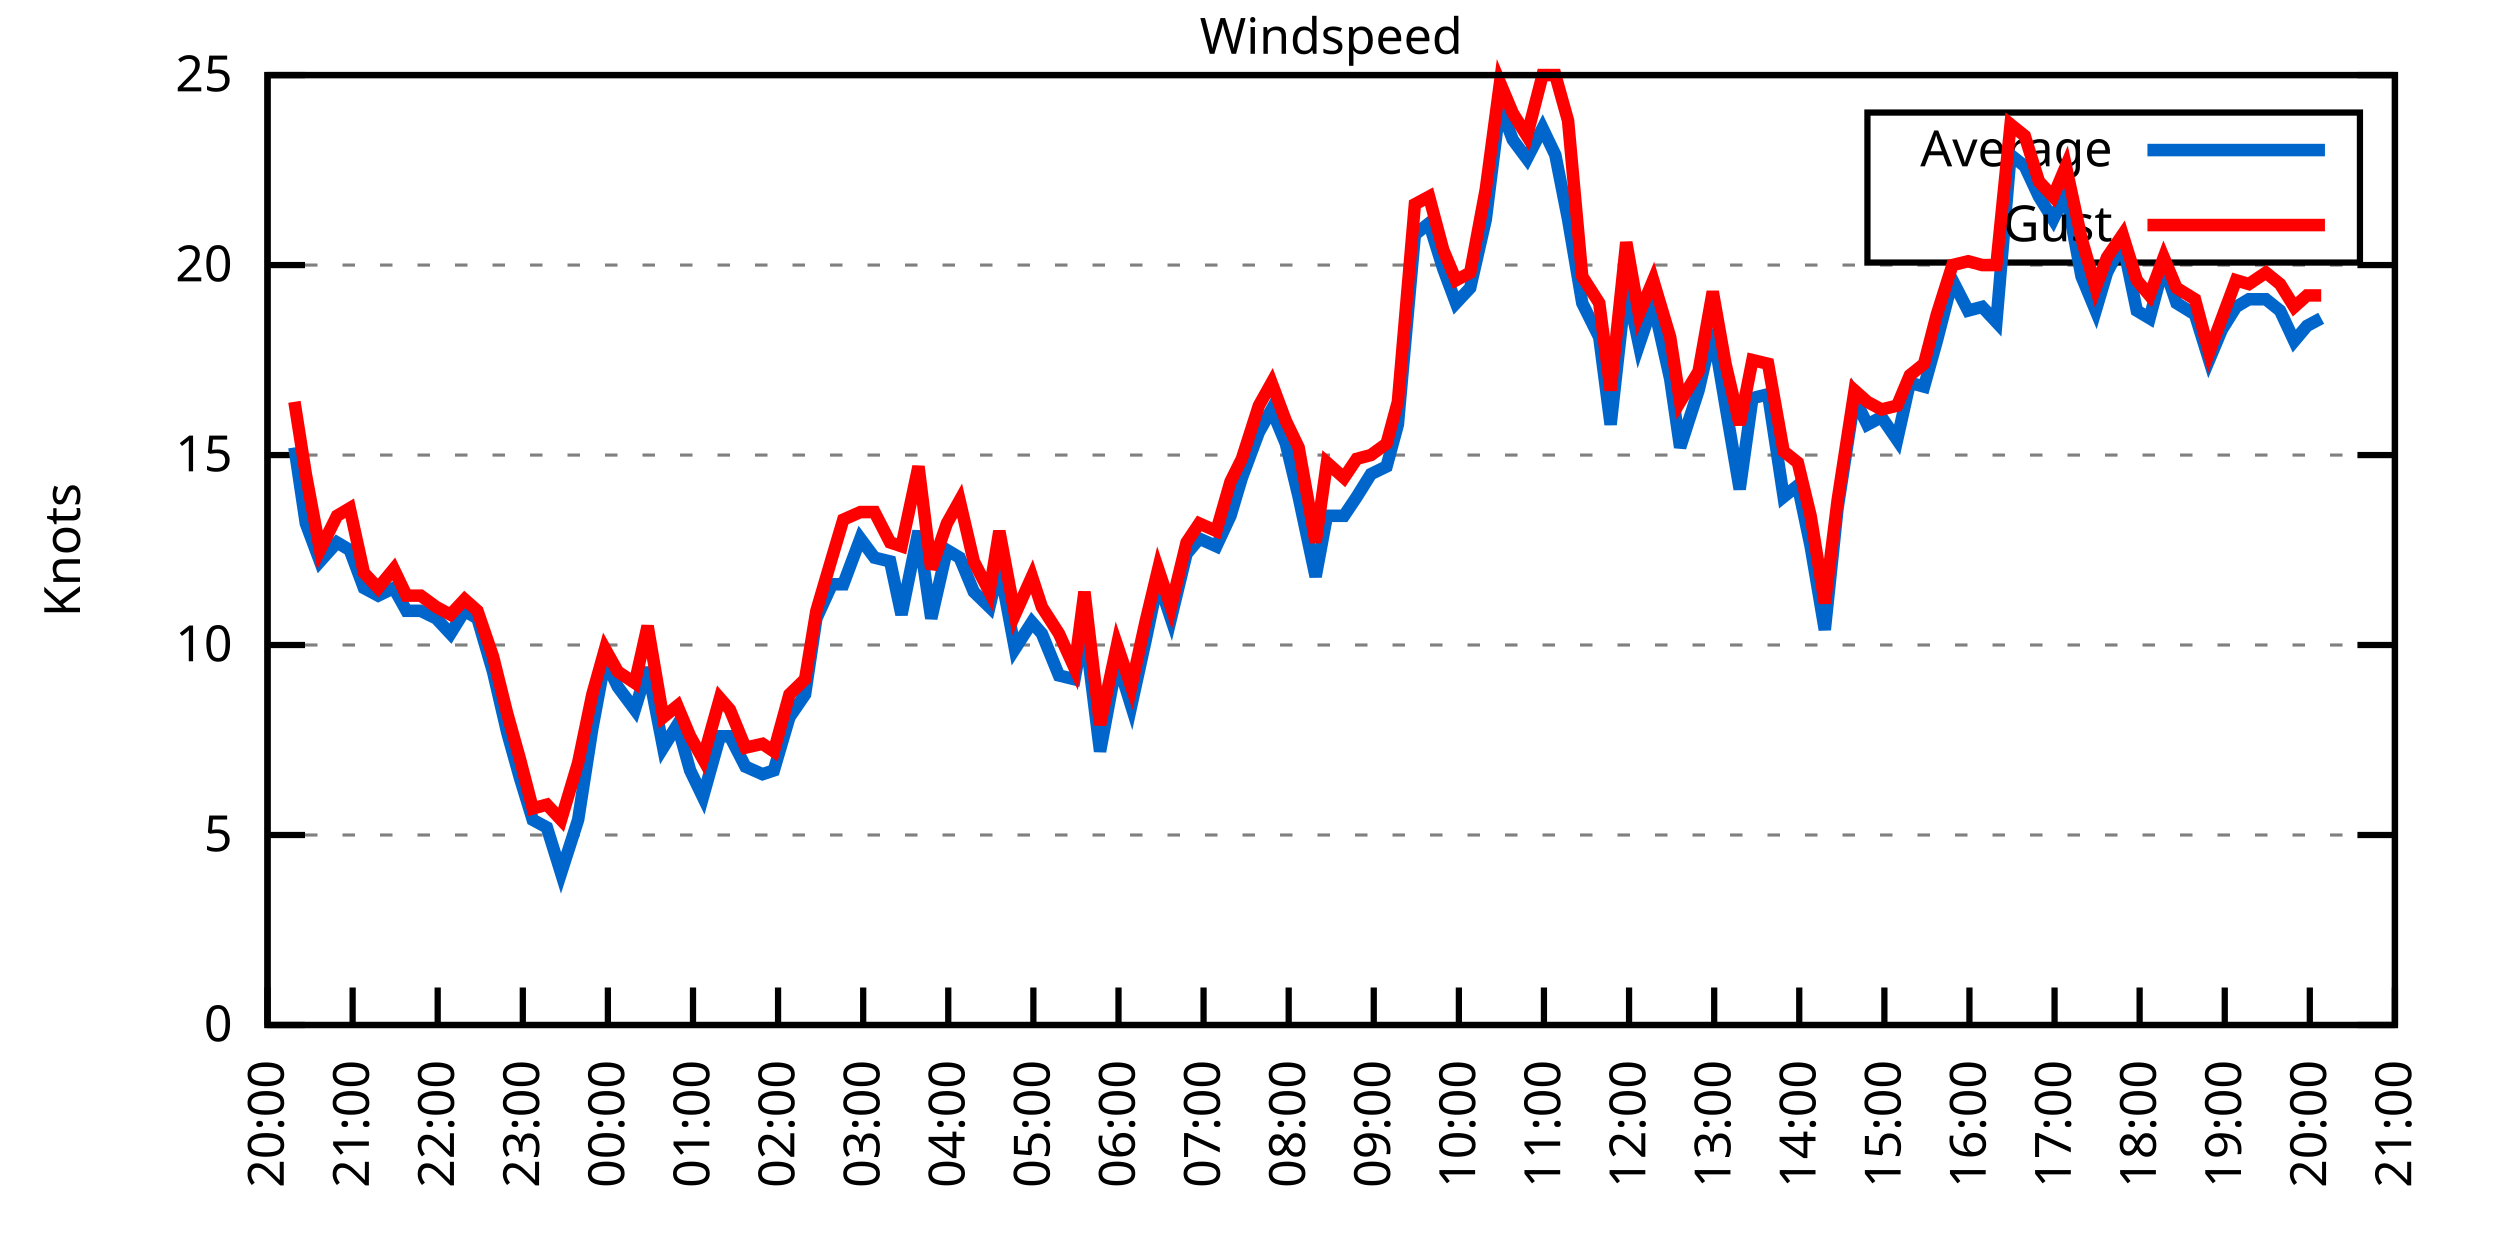
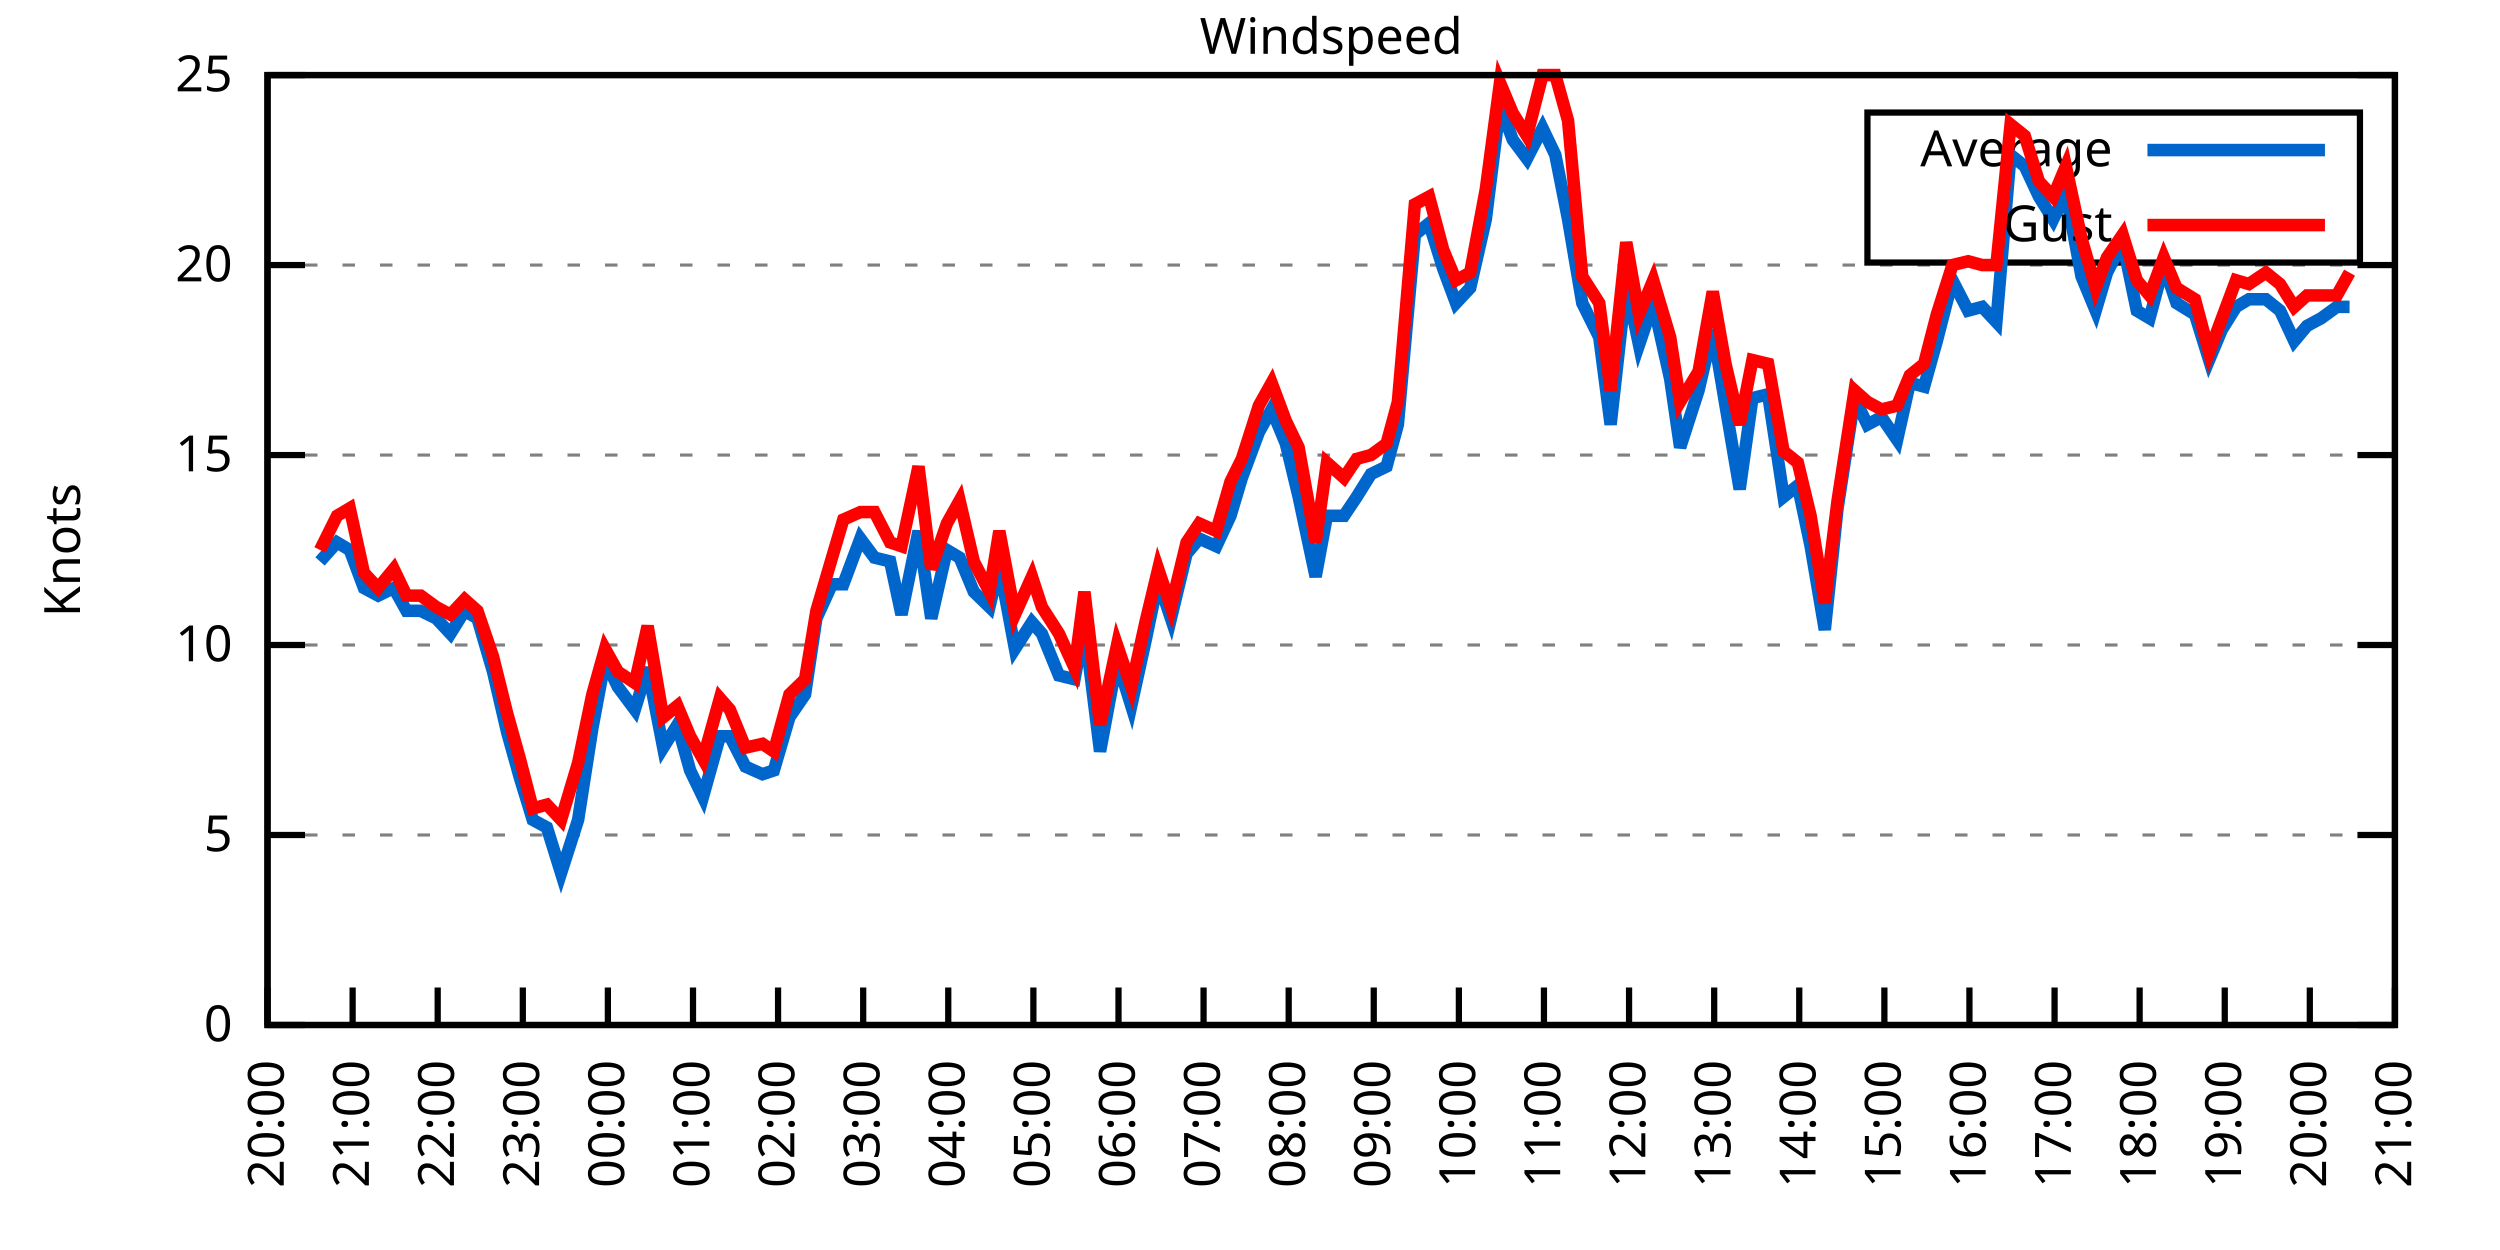
<svg xmlns="http://www.w3.org/2000/svg" xmlns:xlink="http://www.w3.org/1999/xlink" width="400" height="200" viewBox="0 0 400 200">
  <g id="gnuplot_canvas">
    <rect x="0" y="0" width="400" height="200" fill="none" />
    <defs>
      <circle id="gpDot" r="0.5" stroke-width="0.5" stroke="currentColor" />
      <path id="gpPt0" stroke-width="0.333" stroke="currentColor" d="M-1,0 h2 M0,-1 v2" />
      <path id="gpPt1" stroke-width="0.333" stroke="currentColor" d="M-1,-1 L1,1 M1,-1 L-1,1" />
      <path id="gpPt2" stroke-width="0.333" stroke="currentColor" d="M-1,0 L1,0 M0,-1 L0,1 M-1,-1 L1,1 M-1,1 L1,-1" />
      <rect id="gpPt3" stroke-width="0.333" stroke="currentColor" x="-1" y="-1" width="2" height="2" />
      <rect id="gpPt4" stroke-width="0.333" stroke="currentColor" fill="currentColor" x="-1" y="-1" width="2" height="2" />
      <circle id="gpPt5" stroke-width="0.333" stroke="currentColor" cx="0" cy="0" r="1" />
      <use xlink:href="#gpPt5" id="gpPt6" fill="currentColor" stroke="none" />
      <path id="gpPt7" stroke-width="0.333" stroke="currentColor" d="M0,-1.33 L-1.33,0.67 L1.33,0.67 z" />
      <use xlink:href="#gpPt7" id="gpPt8" fill="currentColor" stroke="none" />
      <use xlink:href="#gpPt7" id="gpPt9" stroke="currentColor" transform="rotate(180)" />
      <use xlink:href="#gpPt9" id="gpPt10" fill="currentColor" stroke="none" />
      <use xlink:href="#gpPt3" id="gpPt11" stroke="currentColor" transform="rotate(45)" />
      <use xlink:href="#gpPt11" id="gpPt12" fill="currentColor" stroke="none" />
      <path id="gpPt13" stroke-width="0.333" stroke="currentColor" d="M0,1.330 L1.265,0.411 L0.782,-1.067 L-0.782,-1.076 L-1.265,0.411 z" />
      <use xlink:href="#gpPt13" id="gpPt14" fill="currentColor" stroke="none" />
      <filter id="textbox" filterUnits="objectBoundingBox" x="0" y="0" height="1" width="1">
        <feFlood flood-color="white" flood-opacity="1" result="bgnd" />
        <feComposite in="SourceGraphic" in2="bgnd" operator="atop" />
      </filter>
      <filter id="greybox" filterUnits="objectBoundingBox" x="0" y="0" height="1" width="1">
        <feFlood flood-color="lightgrey" flood-opacity="1" result="grey" />
        <feComposite in="SourceGraphic" in2="grey" operator="atop" />
      </filter>
    </defs>
    <g fill="none" color="white" stroke="currentColor" stroke-width="1.00" stroke-linecap="butt" stroke-linejoin="miter">
</g>
    <g fill="none" color="black" stroke="currentColor" stroke-width="1.00" stroke-linecap="butt" stroke-linejoin="miter">
      <g stroke="none" shape-rendering="crispEdges">
        <polygon fill="rgb(255, 255, 255)" points="42.80,164.00 383.18,164.00 383.18,12.02 42.80,12.02 " />
      </g>
    </g>
    <g fill="none" color="black" stroke="currentColor" stroke-width="1.00" stroke-linecap="butt" stroke-linejoin="miter">
</g>
    <g fill="none" color="black" stroke="black" stroke-width="0.50" stroke-linecap="butt" stroke-linejoin="miter">
</g>
    <g fill="none" color="gray" stroke="currentColor" stroke-width="0.50" stroke-linecap="butt" stroke-linejoin="miter">
      <path stroke="gray" stroke-dasharray="2,4" class="gridline" d="M42.80,164.00 L383.19,164.00  " />
    </g>
    <g fill="none" color="gray" stroke="gray" stroke-width="1.00" stroke-linecap="butt" stroke-linejoin="miter">
</g>
    <g fill="none" color="black" stroke="currentColor" stroke-width="1.00" stroke-linecap="butt" stroke-linejoin="miter">
      <path stroke="black" d="M42.80,164.00 L48.80,164.00 M383.19,164.00 L377.19,164.00  " />
      <g transform="translate(37.20,166.60)" stroke="none" fill="black" font-family="Sans" font-size="8.00" text-anchor="end">
        <text>
          <tspan font-family="Sans"> 0</tspan>
        </text>
      </g>
    </g>
    <g fill="none" color="black" stroke="currentColor" stroke-width="1.00" stroke-linecap="butt" stroke-linejoin="miter">
</g>
    <g fill="none" color="black" stroke="black" stroke-width="0.50" stroke-linecap="butt" stroke-linejoin="miter">
</g>
    <g fill="none" color="gray" stroke="currentColor" stroke-width="0.50" stroke-linecap="butt" stroke-linejoin="miter">
      <path stroke="gray" stroke-dasharray="2,4" class="gridline" d="M42.80,133.60 L383.19,133.60  " />
    </g>
    <g fill="none" color="gray" stroke="gray" stroke-width="1.00" stroke-linecap="butt" stroke-linejoin="miter">
</g>
    <g fill="none" color="black" stroke="currentColor" stroke-width="1.00" stroke-linecap="butt" stroke-linejoin="miter">
      <path stroke="black" d="M42.80,133.60 L48.80,133.60 M383.19,133.60 L377.19,133.60  " />
      <g transform="translate(37.20,136.20)" stroke="none" fill="black" font-family="Sans" font-size="8.00" text-anchor="end">
        <text>
          <tspan font-family="Sans"> 5</tspan>
        </text>
      </g>
    </g>
    <g fill="none" color="black" stroke="currentColor" stroke-width="1.00" stroke-linecap="butt" stroke-linejoin="miter">
</g>
    <g fill="none" color="black" stroke="black" stroke-width="0.50" stroke-linecap="butt" stroke-linejoin="miter">
</g>
    <g fill="none" color="gray" stroke="currentColor" stroke-width="0.50" stroke-linecap="butt" stroke-linejoin="miter">
      <path stroke="gray" stroke-dasharray="2,4" class="gridline" d="M42.80,103.20 L383.19,103.20  " />
    </g>
    <g fill="none" color="gray" stroke="gray" stroke-width="1.00" stroke-linecap="butt" stroke-linejoin="miter">
</g>
    <g fill="none" color="black" stroke="currentColor" stroke-width="1.00" stroke-linecap="butt" stroke-linejoin="miter">
      <path stroke="black" d="M42.80,103.20 L48.80,103.20 M383.19,103.20 L377.19,103.20  " />
      <g transform="translate(37.20,105.80)" stroke="none" fill="black" font-family="Sans" font-size="8.00" text-anchor="end">
        <text>
          <tspan font-family="Sans"> 10</tspan>
        </text>
      </g>
    </g>
    <g fill="none" color="black" stroke="currentColor" stroke-width="1.00" stroke-linecap="butt" stroke-linejoin="miter">
</g>
    <g fill="none" color="black" stroke="black" stroke-width="0.50" stroke-linecap="butt" stroke-linejoin="miter">
</g>
    <g fill="none" color="gray" stroke="currentColor" stroke-width="0.50" stroke-linecap="butt" stroke-linejoin="miter">
      <path stroke="gray" stroke-dasharray="2,4" class="gridline" d="M42.80,72.81 L383.19,72.81  " />
    </g>
    <g fill="none" color="gray" stroke="gray" stroke-width="1.00" stroke-linecap="butt" stroke-linejoin="miter">
</g>
    <g fill="none" color="black" stroke="currentColor" stroke-width="1.00" stroke-linecap="butt" stroke-linejoin="miter">
      <path stroke="black" d="M42.80,72.81 L48.80,72.81 M383.19,72.81 L377.19,72.81  " />
      <g transform="translate(37.20,75.41)" stroke="none" fill="black" font-family="Sans" font-size="8.00" text-anchor="end">
        <text>
          <tspan font-family="Sans"> 15</tspan>
        </text>
      </g>
    </g>
    <g fill="none" color="black" stroke="currentColor" stroke-width="1.00" stroke-linecap="butt" stroke-linejoin="miter">
</g>
    <g fill="none" color="black" stroke="black" stroke-width="0.50" stroke-linecap="butt" stroke-linejoin="miter">
</g>
    <g fill="none" color="gray" stroke="currentColor" stroke-width="0.50" stroke-linecap="butt" stroke-linejoin="miter">
      <path stroke="gray" stroke-dasharray="2,4" class="gridline" d="M42.80,42.41 L383.19,42.41  " />
    </g>
    <g fill="none" color="gray" stroke="gray" stroke-width="1.00" stroke-linecap="butt" stroke-linejoin="miter">
</g>
    <g fill="none" color="black" stroke="currentColor" stroke-width="1.00" stroke-linecap="butt" stroke-linejoin="miter">
      <path stroke="black" d="M42.80,42.41 L48.80,42.41 M383.19,42.41 L377.19,42.41  " />
      <g transform="translate(37.20,45.01)" stroke="none" fill="black" font-family="Sans" font-size="8.00" text-anchor="end">
        <text>
          <tspan font-family="Sans"> 20</tspan>
        </text>
      </g>
    </g>
    <g fill="none" color="black" stroke="currentColor" stroke-width="1.00" stroke-linecap="butt" stroke-linejoin="miter">
</g>
    <g fill="none" color="black" stroke="black" stroke-width="0.50" stroke-linecap="butt" stroke-linejoin="miter">
</g>
    <g fill="none" color="gray" stroke="currentColor" stroke-width="0.50" stroke-linecap="butt" stroke-linejoin="miter">
      <path stroke="gray" stroke-dasharray="2,4" class="gridline" d="M42.80,12.01 L383.19,12.01  " />
    </g>
    <g fill="none" color="gray" stroke="gray" stroke-width="1.00" stroke-linecap="butt" stroke-linejoin="miter">
</g>
    <g fill="none" color="black" stroke="currentColor" stroke-width="1.00" stroke-linecap="butt" stroke-linejoin="miter">
      <path stroke="black" d="M42.80,12.01 L48.80,12.01 M383.19,12.01 L377.19,12.01  " />
      <g transform="translate(37.20,14.61)" stroke="none" fill="black" font-family="Sans" font-size="8.00" text-anchor="end">
        <text>
          <tspan font-family="Sans"> 25</tspan>
        </text>
      </g>
    </g>
    <g fill="none" color="black" stroke="currentColor" stroke-width="1.00" stroke-linecap="butt" stroke-linejoin="miter">
      <path stroke="black" d="M42.80,164.00 L42.80,158.00  " />
      <g transform="translate(45.40,169.60) rotate(270.00)" stroke="none" fill="black" font-family="Sans" font-size="8.00" text-anchor="end">
        <text>
          <tspan font-family="Sans">20:00</tspan>
        </text>
      </g>
    </g>
    <g fill="none" color="black" stroke="currentColor" stroke-width="1.00" stroke-linecap="butt" stroke-linejoin="miter">
      <path stroke="black" d="M56.42,164.00 L56.42,158.00  " />
      <g transform="translate(59.02,169.60) rotate(270.00)" stroke="none" fill="black" font-family="Sans" font-size="8.00" text-anchor="end">
        <text>
          <tspan font-family="Sans">21:00</tspan>
        </text>
      </g>
    </g>
    <g fill="none" color="black" stroke="currentColor" stroke-width="1.00" stroke-linecap="butt" stroke-linejoin="miter">
      <path stroke="black" d="M70.03,164.00 L70.03,158.00  " />
      <g transform="translate(72.63,169.60) rotate(270.00)" stroke="none" fill="black" font-family="Sans" font-size="8.00" text-anchor="end">
        <text>
          <tspan font-family="Sans">22:00</tspan>
        </text>
      </g>
    </g>
    <g fill="none" color="black" stroke="currentColor" stroke-width="1.00" stroke-linecap="butt" stroke-linejoin="miter">
      <path stroke="black" d="M83.65,164.00 L83.65,158.00  " />
      <g transform="translate(86.25,169.60) rotate(270.00)" stroke="none" fill="black" font-family="Sans" font-size="8.00" text-anchor="end">
        <text>
          <tspan font-family="Sans">23:00</tspan>
        </text>
      </g>
    </g>
    <g fill="none" color="black" stroke="currentColor" stroke-width="1.00" stroke-linecap="butt" stroke-linejoin="miter">
      <path stroke="black" d="M97.26,164.00 L97.26,158.00  " />
      <g transform="translate(99.86,169.60) rotate(270.00)" stroke="none" fill="black" font-family="Sans" font-size="8.00" text-anchor="end">
        <text>
          <tspan font-family="Sans">00:00</tspan>
        </text>
      </g>
    </g>
    <g fill="none" color="black" stroke="currentColor" stroke-width="1.00" stroke-linecap="butt" stroke-linejoin="miter">
      <path stroke="black" d="M110.88,164.00 L110.88,158.00  " />
      <g transform="translate(113.48,169.60) rotate(270.00)" stroke="none" fill="black" font-family="Sans" font-size="8.00" text-anchor="end">
        <text>
          <tspan font-family="Sans">01:00</tspan>
        </text>
      </g>
    </g>
    <g fill="none" color="black" stroke="currentColor" stroke-width="1.00" stroke-linecap="butt" stroke-linejoin="miter">
      <path stroke="black" d="M124.49,164.00 L124.49,158.00  " />
      <g transform="translate(127.09,169.60) rotate(270.00)" stroke="none" fill="black" font-family="Sans" font-size="8.00" text-anchor="end">
        <text>
          <tspan font-family="Sans">02:00</tspan>
        </text>
      </g>
    </g>
    <g fill="none" color="black" stroke="currentColor" stroke-width="1.00" stroke-linecap="butt" stroke-linejoin="miter">
      <path stroke="black" d="M138.11,164.00 L138.11,158.00  " />
      <g transform="translate(140.71,169.60) rotate(270.00)" stroke="none" fill="black" font-family="Sans" font-size="8.00" text-anchor="end">
        <text>
          <tspan font-family="Sans">03:00</tspan>
        </text>
      </g>
    </g>
    <g fill="none" color="black" stroke="currentColor" stroke-width="1.00" stroke-linecap="butt" stroke-linejoin="miter">
      <path stroke="black" d="M151.72,164.00 L151.72,158.00  " />
      <g transform="translate(154.32,169.60) rotate(270.00)" stroke="none" fill="black" font-family="Sans" font-size="8.00" text-anchor="end">
        <text>
          <tspan font-family="Sans">04:00</tspan>
        </text>
      </g>
    </g>
    <g fill="none" color="black" stroke="currentColor" stroke-width="1.00" stroke-linecap="butt" stroke-linejoin="miter">
      <path stroke="black" d="M165.34,164.00 L165.34,158.00  " />
      <g transform="translate(167.94,169.60) rotate(270.00)" stroke="none" fill="black" font-family="Sans" font-size="8.00" text-anchor="end">
        <text>
          <tspan font-family="Sans">05:00</tspan>
        </text>
      </g>
    </g>
    <g fill="none" color="black" stroke="currentColor" stroke-width="1.00" stroke-linecap="butt" stroke-linejoin="miter">
      <path stroke="black" d="M178.96,164.00 L178.96,158.00  " />
      <g transform="translate(181.56,169.60) rotate(270.00)" stroke="none" fill="black" font-family="Sans" font-size="8.00" text-anchor="end">
        <text>
          <tspan font-family="Sans">06:00</tspan>
        </text>
      </g>
    </g>
    <g fill="none" color="black" stroke="currentColor" stroke-width="1.00" stroke-linecap="butt" stroke-linejoin="miter">
      <path stroke="black" d="M192.57,164.00 L192.57,158.00  " />
      <g transform="translate(195.17,169.60) rotate(270.00)" stroke="none" fill="black" font-family="Sans" font-size="8.00" text-anchor="end">
        <text>
          <tspan font-family="Sans">07:00</tspan>
        </text>
      </g>
    </g>
    <g fill="none" color="black" stroke="currentColor" stroke-width="1.00" stroke-linecap="butt" stroke-linejoin="miter">
      <path stroke="black" d="M206.19,164.00 L206.19,158.00  " />
      <g transform="translate(208.79,169.60) rotate(270.00)" stroke="none" fill="black" font-family="Sans" font-size="8.00" text-anchor="end">
        <text>
          <tspan font-family="Sans">08:00</tspan>
        </text>
      </g>
    </g>
    <g fill="none" color="black" stroke="currentColor" stroke-width="1.00" stroke-linecap="butt" stroke-linejoin="miter">
      <path stroke="black" d="M219.80,164.00 L219.80,158.00  " />
      <g transform="translate(222.40,169.60) rotate(270.00)" stroke="none" fill="black" font-family="Sans" font-size="8.00" text-anchor="end">
        <text>
          <tspan font-family="Sans">09:00</tspan>
        </text>
      </g>
    </g>
    <g fill="none" color="black" stroke="currentColor" stroke-width="1.00" stroke-linecap="butt" stroke-linejoin="miter">
      <path stroke="black" d="M233.42,164.00 L233.42,158.00  " />
      <g transform="translate(236.02,169.60) rotate(270.00)" stroke="none" fill="black" font-family="Sans" font-size="8.00" text-anchor="end">
        <text>
          <tspan font-family="Sans">10:00</tspan>
        </text>
      </g>
    </g>
    <g fill="none" color="black" stroke="currentColor" stroke-width="1.00" stroke-linecap="butt" stroke-linejoin="miter">
      <path stroke="black" d="M247.03,164.00 L247.03,158.00  " />
      <g transform="translate(249.63,169.60) rotate(270.00)" stroke="none" fill="black" font-family="Sans" font-size="8.00" text-anchor="end">
        <text>
          <tspan font-family="Sans">11:00</tspan>
        </text>
      </g>
    </g>
    <g fill="none" color="black" stroke="currentColor" stroke-width="1.00" stroke-linecap="butt" stroke-linejoin="miter">
      <path stroke="black" d="M260.65,164.00 L260.65,158.00  " />
      <g transform="translate(263.25,169.60) rotate(270.00)" stroke="none" fill="black" font-family="Sans" font-size="8.00" text-anchor="end">
        <text>
          <tspan font-family="Sans">12:00</tspan>
        </text>
      </g>
    </g>
    <g fill="none" color="black" stroke="currentColor" stroke-width="1.00" stroke-linecap="butt" stroke-linejoin="miter">
      <path stroke="black" d="M274.27,164.00 L274.27,158.00  " />
      <g transform="translate(276.87,169.60) rotate(270.00)" stroke="none" fill="black" font-family="Sans" font-size="8.00" text-anchor="end">
        <text>
          <tspan font-family="Sans">13:00</tspan>
        </text>
      </g>
    </g>
    <g fill="none" color="black" stroke="currentColor" stroke-width="1.00" stroke-linecap="butt" stroke-linejoin="miter">
      <path stroke="black" d="M287.88,164.00 L287.88,158.00  " />
      <g transform="translate(290.48,169.60) rotate(270.00)" stroke="none" fill="black" font-family="Sans" font-size="8.00" text-anchor="end">
        <text>
          <tspan font-family="Sans">14:00</tspan>
        </text>
      </g>
    </g>
    <g fill="none" color="black" stroke="currentColor" stroke-width="1.00" stroke-linecap="butt" stroke-linejoin="miter">
      <path stroke="black" d="M301.50,164.00 L301.50,158.00  " />
      <g transform="translate(304.10,169.60) rotate(270.00)" stroke="none" fill="black" font-family="Sans" font-size="8.00" text-anchor="end">
        <text>
          <tspan font-family="Sans">15:00</tspan>
        </text>
      </g>
    </g>
    <g fill="none" color="black" stroke="currentColor" stroke-width="1.00" stroke-linecap="butt" stroke-linejoin="miter">
      <path stroke="black" d="M315.11,164.00 L315.11,158.00  " />
      <g transform="translate(317.71,169.60) rotate(270.00)" stroke="none" fill="black" font-family="Sans" font-size="8.00" text-anchor="end">
        <text>
          <tspan font-family="Sans">16:00</tspan>
        </text>
      </g>
    </g>
    <g fill="none" color="black" stroke="currentColor" stroke-width="1.00" stroke-linecap="butt" stroke-linejoin="miter">
      <path stroke="black" d="M328.73,164.00 L328.73,158.00  " />
      <g transform="translate(331.33,169.60) rotate(270.00)" stroke="none" fill="black" font-family="Sans" font-size="8.00" text-anchor="end">
        <text>
          <tspan font-family="Sans">17:00</tspan>
        </text>
      </g>
    </g>
    <g fill="none" color="black" stroke="currentColor" stroke-width="1.00" stroke-linecap="butt" stroke-linejoin="miter">
      <path stroke="black" d="M342.34,164.00 L342.34,158.00  " />
      <g transform="translate(344.94,169.60) rotate(270.00)" stroke="none" fill="black" font-family="Sans" font-size="8.00" text-anchor="end">
        <text>
          <tspan font-family="Sans">18:00</tspan>
        </text>
      </g>
    </g>
    <g fill="none" color="black" stroke="currentColor" stroke-width="1.00" stroke-linecap="butt" stroke-linejoin="miter">
      <path stroke="black" d="M355.96,164.00 L355.96,158.00  " />
      <g transform="translate(358.56,169.60) rotate(270.00)" stroke="none" fill="black" font-family="Sans" font-size="8.00" text-anchor="end">
        <text>
          <tspan font-family="Sans">19:00</tspan>
        </text>
      </g>
    </g>
    <g fill="none" color="black" stroke="currentColor" stroke-width="1.00" stroke-linecap="butt" stroke-linejoin="miter">
      <path stroke="black" d="M369.57,164.00 L369.57,158.00  " />
      <g transform="translate(372.17,169.60) rotate(270.00)" stroke="none" fill="black" font-family="Sans" font-size="8.00" text-anchor="end">
        <text>
          <tspan font-family="Sans">20:00</tspan>
        </text>
      </g>
    </g>
    <g fill="none" color="black" stroke="currentColor" stroke-width="1.00" stroke-linecap="butt" stroke-linejoin="miter">
      <path stroke="black" d="M383.19,164.00 L383.19,158.00  " />
      <g transform="translate(385.79,169.60) rotate(270.00)" stroke="none" fill="black" font-family="Sans" font-size="8.00" text-anchor="end">
        <text>
          <tspan font-family="Sans">21:00</tspan>
        </text>
      </g>
    </g>
    <g fill="none" color="black" stroke="currentColor" stroke-width="1.00" stroke-linecap="butt" stroke-linejoin="miter">
</g>
    <g fill="none" color="black" stroke="currentColor" stroke-width="1.00" stroke-linecap="butt" stroke-linejoin="miter">
      <path stroke="black" d="M42.80,12.01 L42.80,164.00 L383.19,164.00 L383.19,12.01 L42.80,12.01 Z  " />
    </g>
    <g fill="none" color="black" stroke="currentColor" stroke-width="1.00" stroke-linecap="butt" stroke-linejoin="miter">
</g>
    <g fill="none" color="black" stroke="currentColor" stroke-width="1.00" stroke-linecap="butt" stroke-linejoin="miter">
      <path stroke="black" d="M298.79,42.01 L298.79,18.01 L377.59,18.01 L377.59,42.01 L298.79,42.01 Z  " />
    </g>
    <g id="Windspeed_plot_1">
      <g fill="none" color="white" stroke="black" stroke-width="2.00" stroke-linecap="butt" stroke-linejoin="miter">
</g>
      <g fill="none" color="black" stroke="currentColor" stroke-width="2.00" stroke-linecap="butt" stroke-linejoin="miter">
        <g transform="translate(337.99,26.61)" stroke="none" fill="black" font-family="Sans" font-size="8.00" text-anchor="end">
          <text>
            <tspan font-family="Sans">Average</tspan>
          </text>
        </g>
      </g>
      <g fill="none" color="black" stroke="currentColor" stroke-width="2.00" stroke-linecap="butt" stroke-linejoin="miter">
-         <path stroke="rgb(  0, 102, 204)" d="M343.59,24.01 L371.99,24.01 M47.11,71.59 L48.93,83.75 L51.20,89.83 L53.92,86.79 L55.96,88.00 L58.23,94.08   L60.50,95.30 L63.00,94.08 L65.04,97.73 L67.31,97.73 L69.80,98.95 L72.07,101.38 L74.34,97.73 L76.39,98.95   L78.88,107.46 L81.15,117.19 L83.19,124.48 L85.24,131.17 L87.50,132.39 L89.77,139.68 L92.50,131.17 L94.77,116.58   L96.81,105.64 L98.85,109.89 L101.57,113.54 L103.62,106.85 L106.11,119.62 L108.38,115.97 L110.42,123.27 L112.47,127.52   L115.19,117.80 L116.78,117.80 L119.27,122.66 L122.00,123.87 L123.81,123.27 L126.31,114.76 L128.81,111.11 L130.62,98.95   L133.12,93.48 L134.93,93.48 L137.66,86.18 L139.92,89.22 L142.42,89.83 L144.24,98.34 L146.96,84.97 L149.00,98.95   L151.50,88.00 L153.54,89.22 L155.81,94.69 L158.31,97.12 L159.89,90.44 L162.39,103.81 L165.11,99.56 L166.70,101.38   L169.43,108.07 L171.92,108.68 L173.51,100.16 L176.01,120.23 L178.73,105.64 L181.00,112.93 L183.27,102.60 L185.31,92.87   L187.35,98.95 L189.85,88.61 L191.89,86.18 L194.61,87.40 L196.88,82.53 L198.70,76.45 L201.42,69.16 L203.46,65.51   L205.73,70.98 L207.78,79.49 L210.50,92.26 L212.31,82.53 L215.04,82.53 L217.08,79.49 L219.35,75.85 L221.85,74.63   L223.66,67.94 L226.38,37.54 L228.65,35.72 L230.92,43.02 L232.96,48.49 L235.23,46.06 L237.73,35.11 L240.00,16.87   L242.04,22.35 L244.31,25.39 L246.81,20.52 L248.85,24.78 L250.89,35.11 L253.16,48.49 L255.88,53.96 L257.70,67.94   L260.20,45.45 L262.24,55.18 L264.51,48.49 L267.23,60.65 L268.82,71.59 L271.77,62.47 L274.04,52.74 L276.08,64.90   L278.35,78.28 L280.39,63.69 L282.89,63.08 L285.38,79.49 L287.65,77.67 L289.70,87.40 L291.97,100.77 L294.01,81.32   L296.73,63.69 L298.77,67.94 L301.04,66.73 L303.54,70.37 L305.58,61.25 L307.85,61.86 L309.89,54.57 L312.39,44.84   L314.89,49.70 L317.15,49.10 L319.42,51.53 L321.69,24.78 L323.96,26.60 L326.23,31.46 L328.50,35.11 L330.54,30.86   L333.04,44.23 L335.31,49.70 L337.12,43.62 L339.62,38.76 L341.89,49.70 L343.93,50.92 L346.20,42.41 L348.24,48.49   L351.19,50.31 L353.46,57.61 L355.50,52.74 L357.77,49.10 L359.82,47.88 L362.54,47.88 L364.81,49.70 L367.08,54.57   L369.12,52.14 L371.39,50.92  " />
+         <path stroke="rgb(  0, 102, 204)" d="M343.59,24.01 L371.99,24.01 M51.20,89.83 L53.92,86.79 L55.96,88.00 L58.23,94.08 L60.50,95.30 L63.00,94.08   L65.04,97.73 L67.31,97.73 L69.80,98.95 L72.07,101.38 L74.34,97.73 L76.39,98.95 L78.88,107.46 L81.15,117.19   L83.19,124.48 L85.24,131.17 L87.50,132.39 L89.77,139.68 L92.50,131.17 L94.77,116.58 L96.81,105.64 L98.85,109.89   L101.57,113.54 L103.62,106.85 L106.11,119.62 L108.38,115.97 L110.42,123.27 L112.47,127.52 L115.19,117.80 L116.78,117.80   L119.27,122.66 L122.00,123.87 L123.81,123.27 L126.31,114.76 L128.81,111.11 L130.62,98.95 L133.12,93.48 L134.93,93.48   L137.66,86.18 L139.92,89.22 L142.42,89.83 L144.24,98.34 L146.96,84.97 L149.00,98.95 L151.50,88.00 L153.54,89.22   L155.81,94.69 L158.31,97.12 L159.89,90.44 L162.39,103.81 L165.11,99.56 L166.70,101.38 L169.43,108.07 L171.92,108.68   L173.51,100.16 L176.01,120.23 L178.73,105.64 L181.00,112.93 L183.27,102.60 L185.31,92.87 L187.35,98.95 L189.85,88.61   L191.89,86.18 L194.61,87.40 L196.88,82.53 L198.70,76.45 L201.42,69.16 L203.46,65.51 L205.73,70.98 L207.78,79.49   L210.50,92.26 L212.31,82.53 L215.04,82.53 L217.08,79.49 L219.35,75.85 L221.85,74.63 L223.66,67.94 L226.38,37.54   L228.65,35.72 L230.92,43.02 L232.96,48.49 L235.23,46.06 L237.73,35.11 L240.00,16.87 L242.04,22.35 L244.31,25.39   L246.81,20.52 L248.85,24.78 L250.89,35.11 L253.16,48.49 L255.88,53.96 L257.70,67.94 L260.20,45.45 L262.24,55.18   L264.51,48.49 L267.23,60.65 L268.82,71.59 L271.77,62.47 L274.04,52.74 L276.08,64.90 L278.35,78.28 L280.39,63.69   L282.89,63.08 L285.38,79.49 L287.65,77.67 L289.70,87.40 L291.97,100.77 L294.01,81.32 L296.73,63.69 L298.77,67.94   L301.04,66.73 L303.54,70.37 L305.58,61.25 L307.85,61.86 L309.89,54.57 L312.39,44.84 L314.89,49.70 L317.15,49.10   L319.42,51.53 L321.69,24.78 L323.96,26.60 L326.23,31.46 L328.50,35.11 L330.54,30.86 L333.04,44.23 L335.31,49.70   L337.12,43.62 L339.62,38.76 L341.89,49.70 L343.93,50.92 L346.20,42.41 L348.24,48.49 L351.19,50.31 L353.46,57.61   L355.50,52.74 L357.77,49.10 L359.82,47.88 L362.54,47.88 L364.81,49.70 L367.08,54.57 L369.12,52.14 L371.39,50.92   L373.89,49.10 L375.93,49.10  " />
      </g>
    </g>
    <g id="Windspeed_plot_2">
      <g fill="none" color="black" stroke="currentColor" stroke-width="2.00" stroke-linecap="butt" stroke-linejoin="miter">
        <g transform="translate(337.99,38.61)" stroke="none" fill="black" font-family="Sans" font-size="8.00" text-anchor="end">
          <text>
            <tspan font-family="Sans">Gust</tspan>
          </text>
        </g>
      </g>
      <g fill="none" color="black" stroke="currentColor" stroke-width="2.00" stroke-linecap="butt" stroke-linejoin="miter">
-         <path stroke="rgb(255,   0,   0)" d="M343.59,36.01 L371.99,36.01 M47.11,64.29 L48.93,75.85 L51.20,88.00 L53.92,82.53 L55.96,81.32 L58.23,91.65   L60.50,94.08 L63.00,91.04 L65.04,95.30 L67.31,95.30 L69.80,97.12 L72.07,98.34 L74.34,95.91 L76.39,97.73   L78.88,105.03 L81.15,114.15 L83.19,121.44 L85.24,129.35 L87.50,128.74 L89.77,131.17 L92.50,122.05 L94.77,111.11   L96.81,103.81 L98.85,107.46 L101.57,109.28 L103.62,100.16 L106.11,114.76 L108.38,112.93 L110.42,117.80 L112.47,121.44   L115.19,111.72 L116.78,113.54 L119.27,119.62 L122.00,119.01 L123.81,120.23 L126.31,111.11 L128.81,108.68 L130.62,97.73   L133.12,89.22 L134.93,83.14 L137.66,81.93 L139.92,81.93 L142.42,86.79 L144.24,87.40 L146.96,74.63 L149.00,91.04   L151.50,83.75 L153.54,80.10 L155.81,89.83 L158.31,94.69 L159.89,84.97 L162.39,98.34 L165.11,92.26 L166.70,97.12   L169.43,101.38 L171.92,106.85 L173.51,94.69 L176.01,115.97 L178.73,103.20 L181.00,109.89 L183.27,99.56 L185.31,91.04   L187.35,97.12 L189.85,86.79 L191.89,83.75 L194.61,84.97 L196.88,77.06 L198.70,73.41 L201.42,64.90 L203.46,61.25   L205.73,67.33 L207.78,71.59 L210.50,86.79 L212.31,74.02 L215.04,76.45 L217.08,73.41 L219.35,72.81 L221.85,70.98   L223.66,64.29 L226.38,32.68 L228.65,31.46 L230.92,39.98 L232.96,44.84 L235.23,43.62 L237.73,30.25 L240.00,13.23   L242.04,18.09 L244.31,21.74 L246.81,12.01 L248.85,12.01 L250.89,19.31 L253.16,44.23 L255.88,48.49 L257.70,62.47   L260.20,38.76 L262.24,50.31 L264.51,44.84 L267.23,53.96 L268.82,64.29 L271.77,59.43 L274.04,46.66 L276.08,58.21   L278.35,67.94 L280.39,57.61 L282.89,58.21 L285.38,72.20 L287.65,74.02 L289.70,82.53 L291.97,96.52 L294.01,80.10   L296.73,62.47 L298.77,64.29 L301.04,65.51 L303.54,64.90 L305.58,60.04 L307.85,58.21 L309.89,50.31 L312.39,42.41   L314.89,41.80 L317.15,42.41 L319.42,42.41 L321.69,19.91 L323.96,21.74 L326.23,29.03 L328.50,31.46 L330.54,26.60   L333.04,38.15 L335.31,46.06 L337.12,41.19 L339.62,37.54 L341.89,44.84 L343.93,47.27 L346.20,41.19 L348.24,46.06   L351.19,47.88 L353.46,56.39 L355.50,50.92 L357.77,44.84 L359.82,45.45 L362.54,43.62 L364.81,45.45 L367.08,49.10   L369.12,47.27 L371.39,47.27  " />
+         <path stroke="rgb(255,   0,   0)" d="M343.59,36.01 L371.99,36.01 M51.20,88.00 L53.92,82.53 L55.96,81.32 L58.23,91.65 L60.50,94.08 L63.00,91.04   L65.04,95.30 L67.31,95.30 L69.80,97.12 L72.07,98.34 L74.34,95.91 L76.39,97.73 L78.88,105.03 L81.15,114.15   L83.19,121.44 L85.24,129.35 L87.50,128.74 L89.77,131.17 L92.50,122.05 L94.77,111.11 L96.81,103.81 L98.85,107.46   L101.57,109.28 L103.62,100.16 L106.11,114.76 L108.38,112.93 L110.42,117.80 L112.47,121.44 L115.19,111.72 L116.78,113.54   L119.27,119.62 L122.00,119.01 L123.81,120.23 L126.31,111.11 L128.81,108.68 L130.62,97.73 L133.12,89.22 L134.93,83.14   L137.66,81.93 L139.92,81.93 L142.42,86.79 L144.24,87.40 L146.96,74.63 L149.00,91.04 L151.50,83.75 L153.54,80.10   L155.81,89.83 L158.31,94.69 L159.89,84.97 L162.39,98.34 L165.11,92.26 L166.70,97.12 L169.43,101.38 L171.92,106.85   L173.51,94.69 L176.01,115.97 L178.73,103.20 L181.00,109.89 L183.27,99.56 L185.31,91.04 L187.35,97.12 L189.85,86.79   L191.89,83.75 L194.61,84.97 L196.88,77.06 L198.70,73.41 L201.42,64.90 L203.46,61.25 L205.73,67.33 L207.78,71.59   L210.50,86.79 L212.31,74.02 L215.04,76.45 L217.08,73.41 L219.35,72.81 L221.85,70.98 L223.66,64.29 L226.38,32.68   L228.65,31.46 L230.92,39.98 L232.96,44.84 L235.23,43.62 L237.73,30.25 L240.00,13.23 L242.04,18.09 L244.31,21.74   L246.81,12.01 L248.85,12.01 L250.89,19.31 L253.16,44.23 L255.88,48.49 L257.70,62.47 L260.20,38.76 L262.24,50.31   L264.51,44.84 L267.23,53.96 L268.82,64.29 L271.77,59.43 L274.04,46.66 L276.08,58.21 L278.35,67.94 L280.39,57.61   L282.89,58.21 L285.38,72.20 L287.65,74.02 L289.70,82.53 L291.97,96.52 L294.01,80.10 L296.73,62.47 L298.77,64.29   L301.04,65.51 L303.54,64.90 L305.58,60.04 L307.85,58.21 L309.89,50.31 L312.39,42.41 L314.89,41.80 L317.15,42.41   L319.42,42.41 L321.69,19.91 L323.96,21.74 L326.23,29.03 L328.50,31.46 L330.54,26.60 L333.04,38.15 L335.31,46.06   L337.12,41.19 L339.62,37.54 L341.89,44.84 L343.93,47.27 L346.20,41.19 L348.24,46.06 L351.19,47.88 L353.46,56.39   L355.50,50.92 L357.77,44.84 L359.82,45.45 L362.54,43.62 L364.81,45.45 L367.08,49.10 L369.12,47.27 L371.39,47.27   L373.89,47.27 L375.93,43.62  " />
      </g>
    </g>
    <g fill="none" color="black" stroke="currentColor" stroke-width="2.00" stroke-linecap="butt" stroke-linejoin="miter">
</g>
    <g fill="none" color="black" stroke="black" stroke-width="1.00" stroke-linecap="butt" stroke-linejoin="miter">
</g>
    <g fill="none" color="black" stroke="currentColor" stroke-width="1.00" stroke-linecap="butt" stroke-linejoin="miter">
      <path stroke="black" d="M42.80,12.01 L42.80,164.00 L383.19,164.00 L383.19,12.01 L42.80,12.01 Z  " />
      <g transform="translate(12.80,88.01) rotate(270.00)" stroke="none" fill="black" font-family="Sans" font-size="8.00" text-anchor="middle">
        <text>
          <tspan font-family="Sans">Knots</tspan>
        </text>
      </g>
    </g>
    <g fill="none" color="black" stroke="currentColor" stroke-width="1.00" stroke-linecap="butt" stroke-linejoin="miter">
</g>
    <g fill="none" color="black" stroke="currentColor" stroke-width="1.00" stroke-linecap="butt" stroke-linejoin="miter">
      <g transform="translate(212.99,8.61)" stroke="none" fill="black" font-family="Sans" font-size="8.00" text-anchor="middle">
        <text>
          <tspan font-family="Sans">Windspeed</tspan>
        </text>
      </g>
    </g>
    <g fill="none" color="black" stroke="currentColor" stroke-width="1.00" stroke-linecap="butt" stroke-linejoin="miter">
</g>
  </g>
</svg>
